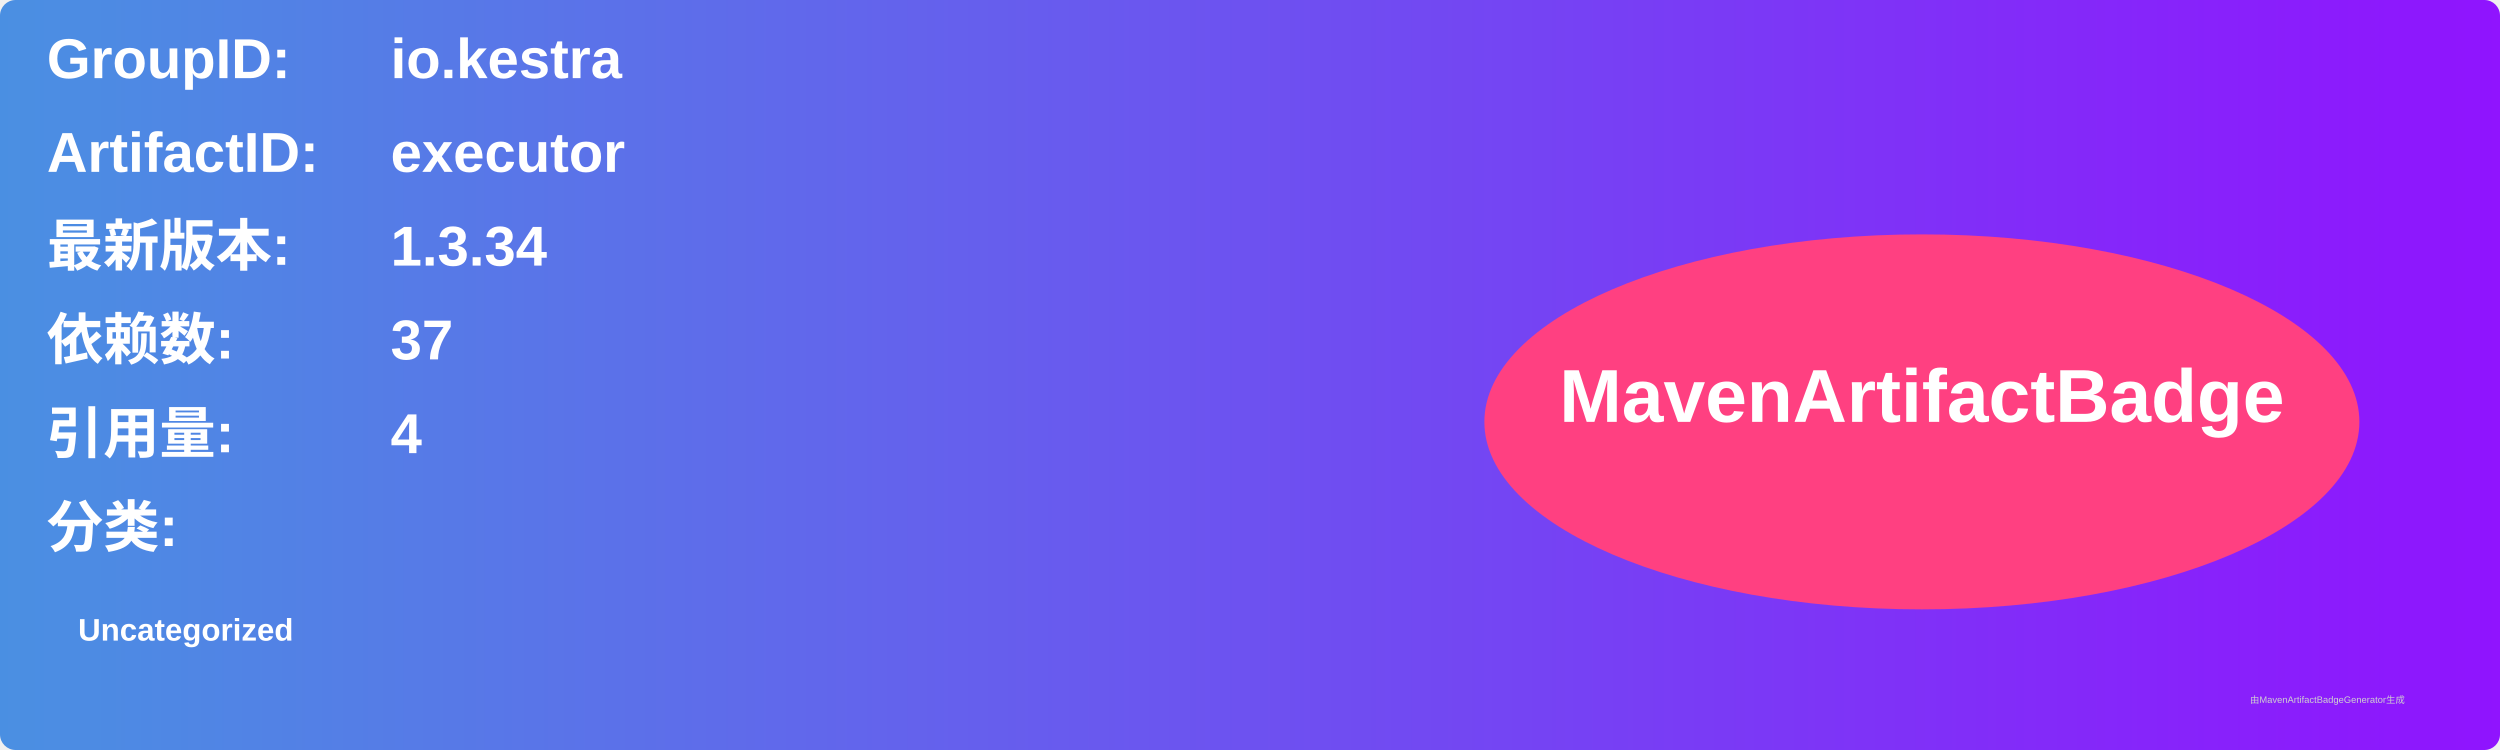
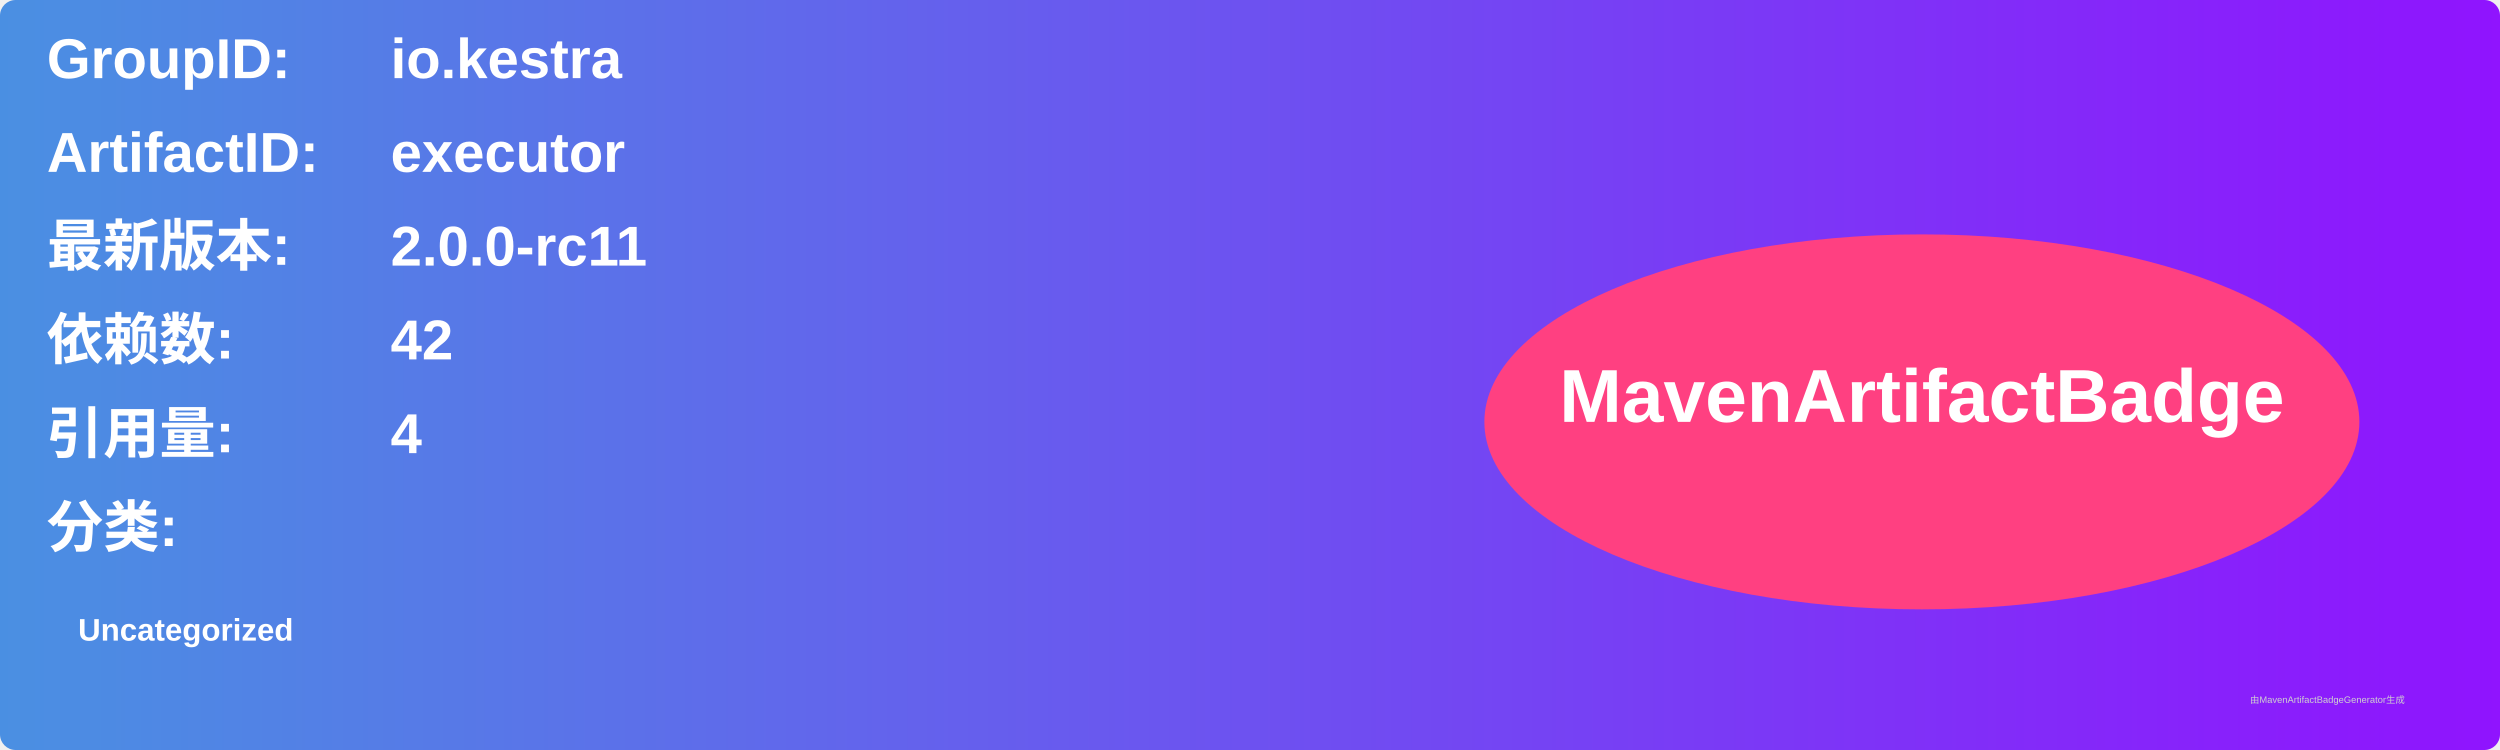
<svg xmlns="http://www.w3.org/2000/svg" width="800" height="240" viewBox="0 0 800 240">
  <linearGradient id="grad" x1="0%" y1="0%" x2="100%" y2="0%">
    <stop offset="0%" stop-color="#4a90e2" />
    <stop offset="100%" stop-color="#9013fe" />
  </linearGradient>
  <rect width="100%" height="100%" rx="5" ry="5" fill="url(#grad)" />
  <g transform="translate(15, 15)">
    <text x="0" y="10" font-family="Arial" font-size="18" fill="white" font-weight="bold" width="260">GroupID:</text>
    <text x="110" y="10" font-family="Arial" font-size="18" fill="white" font-weight="bold" width="460">io.kestra</text>
    <text x="0" y="40" font-family="Arial" font-size="18" fill="white" font-weight="bold" width="260">ArtifactID:</text>
    <text x="110" y="40" font-family="Arial" font-size="18" fill="white" font-weight="bold" width="460">executor</text>
    <text x="0" y="70" font-family="Arial" font-size="18" fill="white" font-weight="bold">最新版本:</text>
    <text x="110" y="70" font-family="Arial" font-size="18" fill="white" font-weight="bold">
-       <tspan font-weight="bold">1.3.34</tspan>
+       <tspan font-weight="bold">2.0.0-rc11</tspan>
    </text>
    <text x="0" y="100" font-family="Arial" font-size="18" fill="white" font-weight="bold">依赖数: </text>
    <text x="110" y="100" font-family="Arial" font-size="18" fill="white">
-       <tspan font-weight="bold">37</tspan>
+       <tspan font-weight="bold">42</tspan>
    </text>
    <text x="0" y="130" font-family="Arial" font-size="18" fill="white" font-weight="bold">引用量: </text>
    <text x="110" y="130" font-family="Arial" font-size="18" fill="white">
      <tspan font-weight="bold">4</tspan>
    </text>
    <text x="0" y="160" font-family="Arial" font-size="18" fill="white" font-weight="bold">分类:</text>
    <text x="10" y="190" font-family="Arial" font-size="10" fill="white">
      <tspan font-weight="bold">Uncategorized</tspan>
    </text>
    <ellipse cx="600" cy="120" rx="140" ry="60" fill="#ff4081" />
    <text x="600" y="120" text-anchor="middle" font-family="Arial" font-size="24" fill="white" font-weight="bold">MavenArtifactBadge</text>
  </g>
  <text x="720" y="225" font-family="Arial" font-size="3" fill="#d0d0d0">由MavenArtifactBadgeGenerator生成</text>
</svg>
